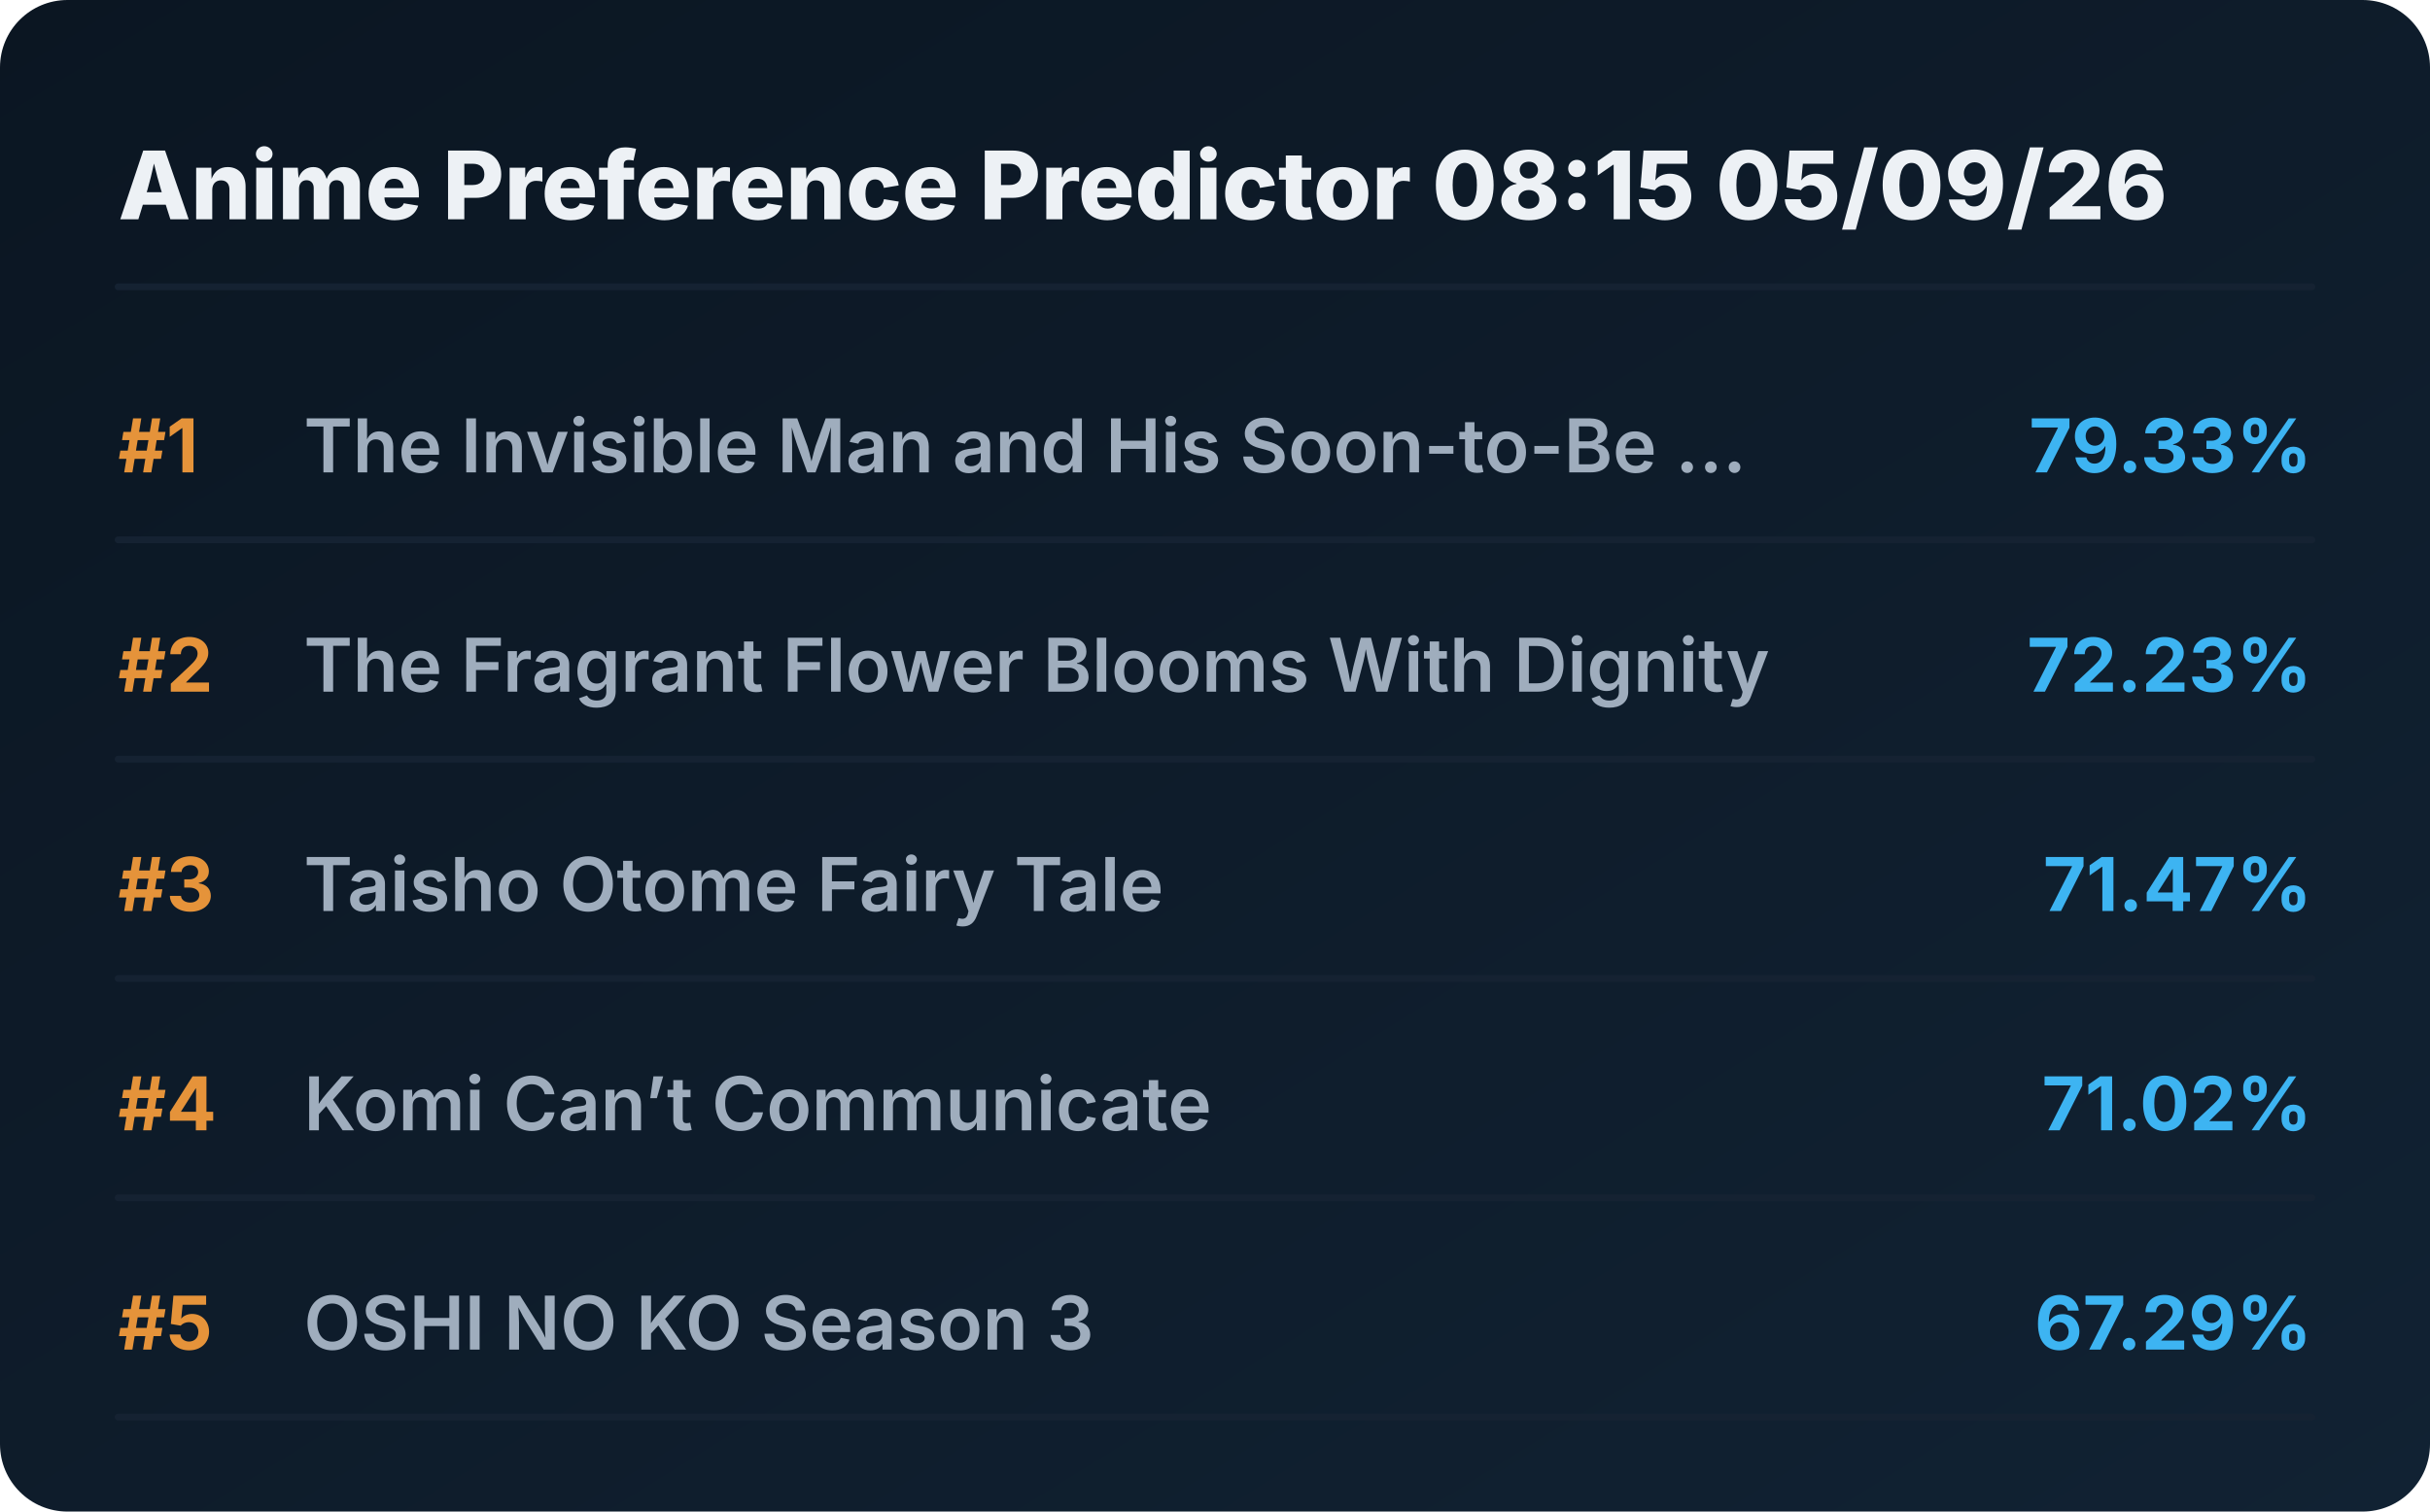
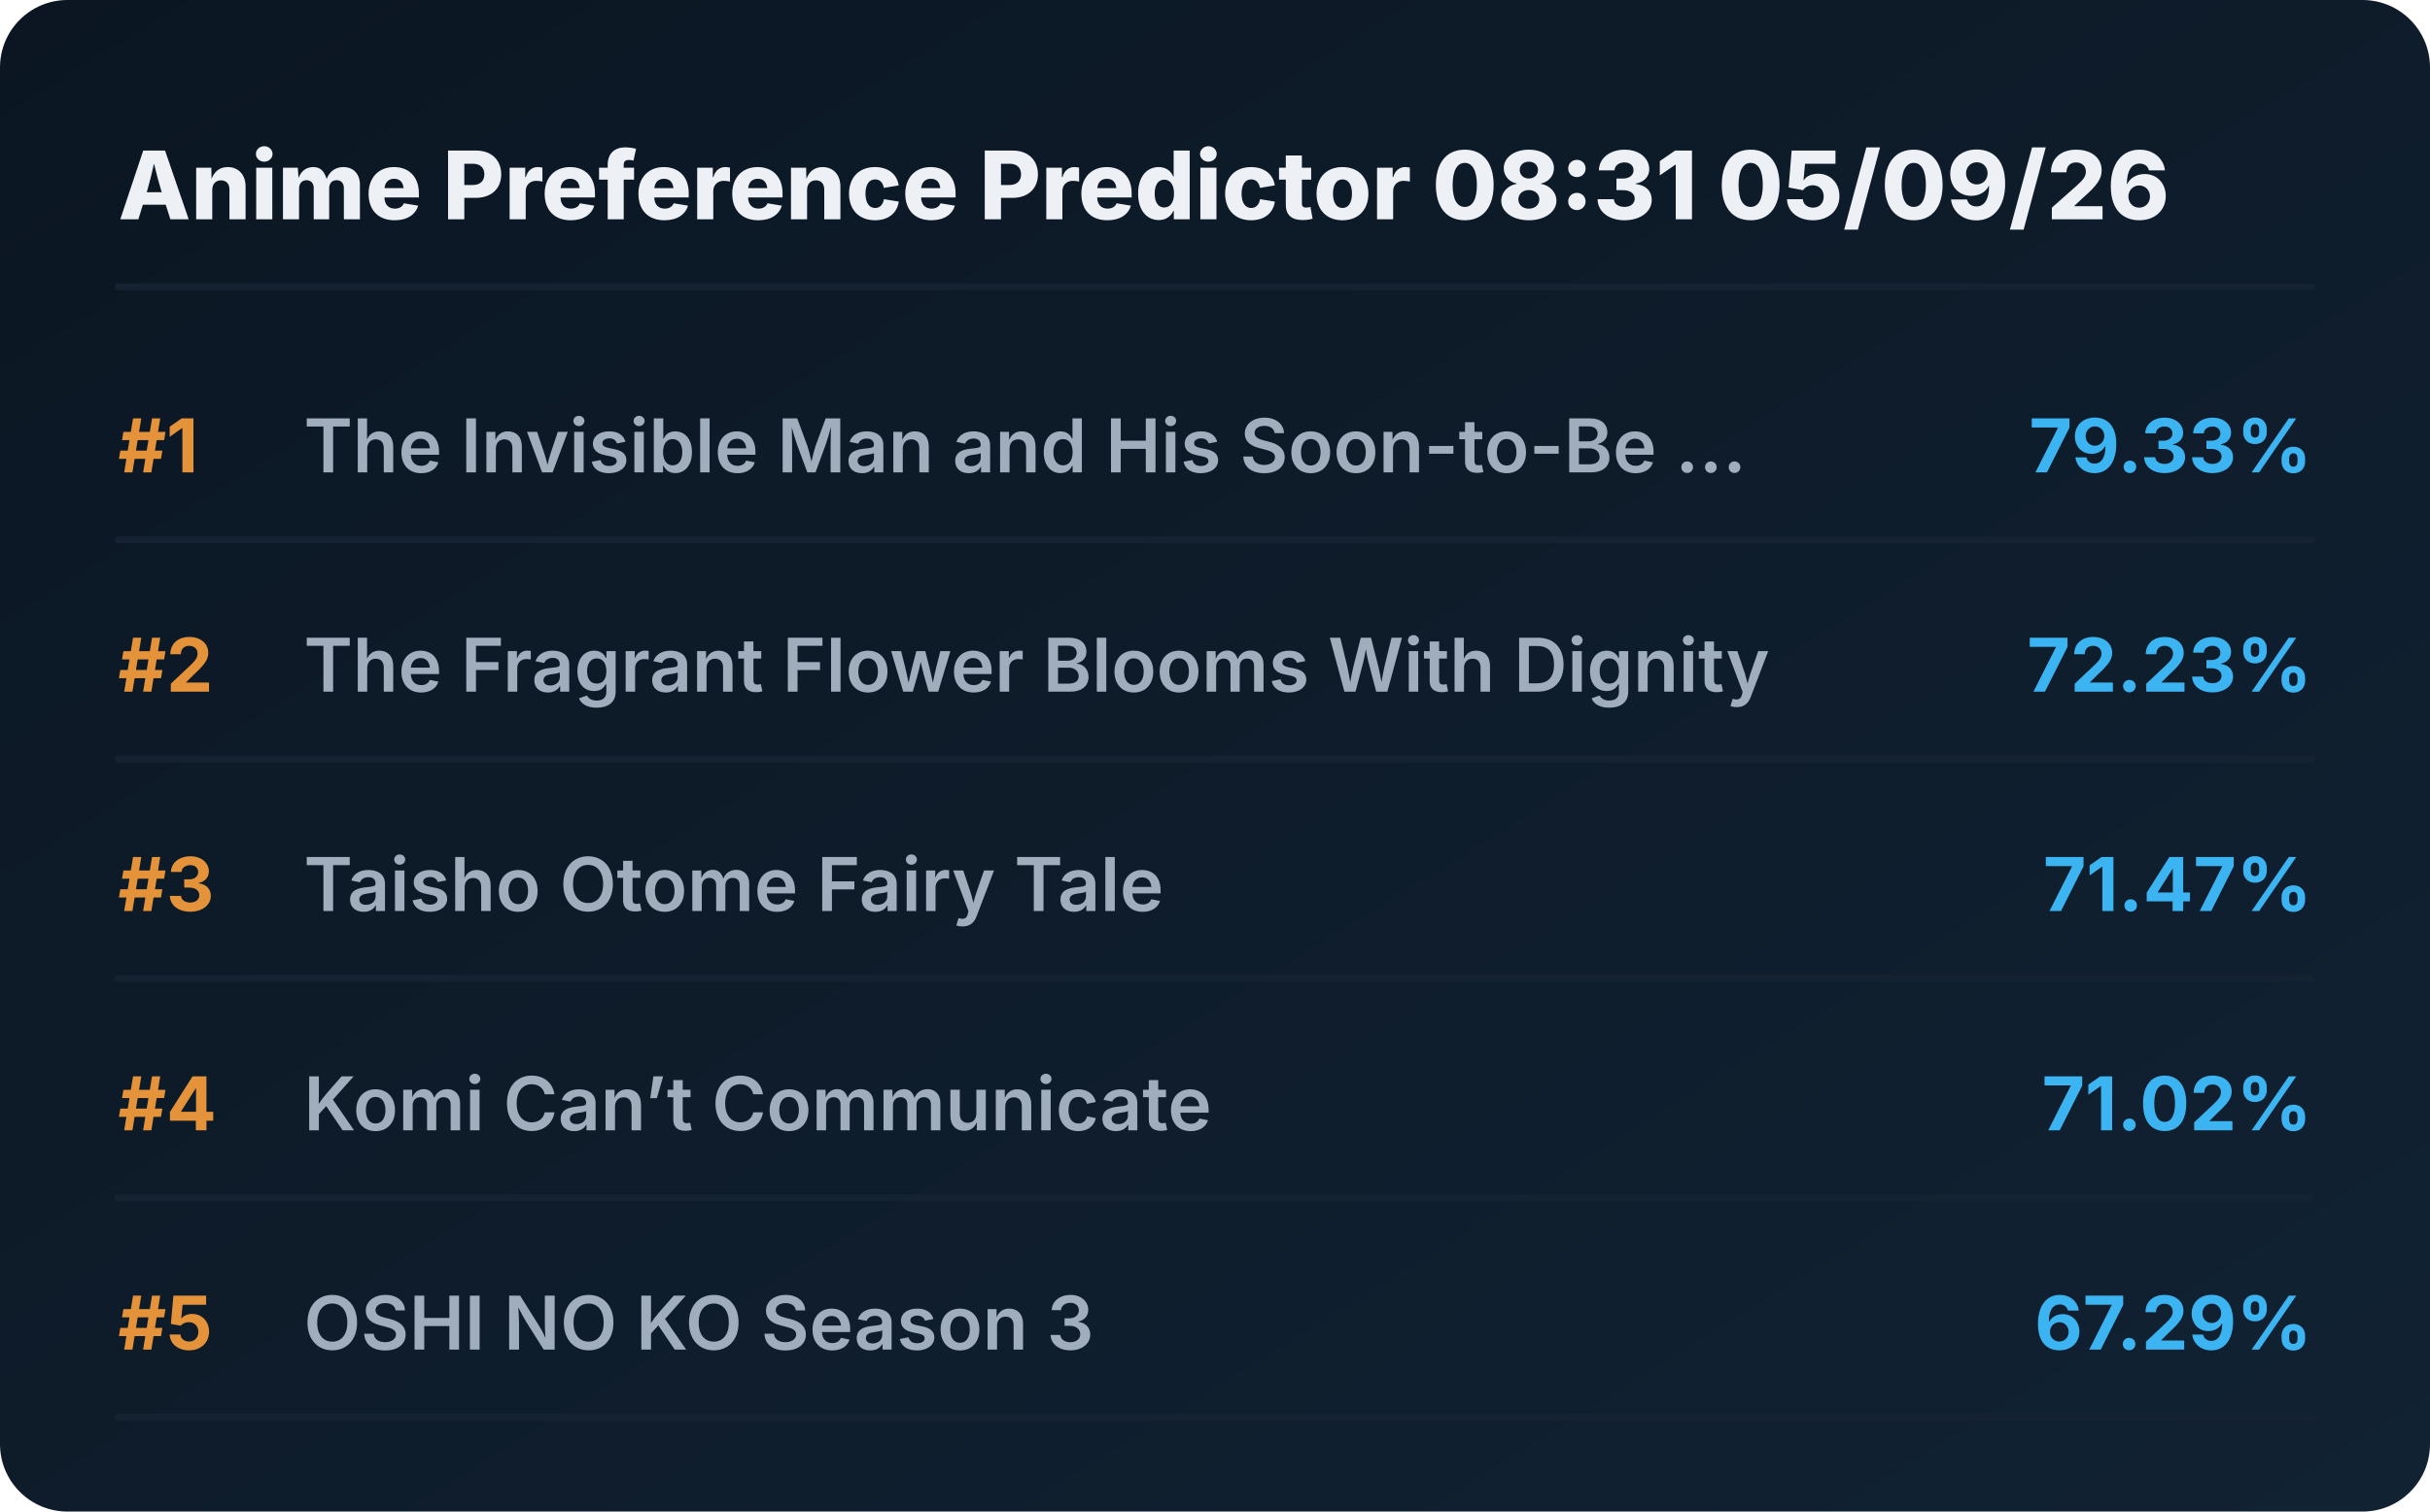
<svg xmlns="http://www.w3.org/2000/svg" viewBox="0 0 720 448" preserveAspectRatio="xMidYMid meet" style="width: 100%; height: auto; max-width: 720px;">
  <defs>
    <linearGradient id="boxGrad" x1="0%" y1="0%" x2="100%" y2="100%">
      <stop offset="0%" stop-color="#0b1622" />
      <stop offset="100%" stop-color="#112233" />
    </linearGradient>
    <clipPath id="titleClip">
      <rect x="90" y="0" width="510" height="100%" />
    </clipPath>
  </defs>
  <style>
    .bg { fill: url(#boxGrad); rx: 20px; }
    .header { font-family: 'Overpass', 'Inter', system-ui, sans-serif; font-weight: 800; font-size: 28px; fill: #edf1f5; }
    .rank { font-family: 'Overpass', 'Inter', system-ui, sans-serif; font-weight: 700; font-size: 22px; fill: #e5933a; }
    .title { font-family: 'Overpass', 'Inter', system-ui, sans-serif; font-weight: 600; font-size: 22px; fill: #9fadbd; }
    .score { font-family: 'Overpass', 'Inter', system-ui, sans-serif; font-weight: 700; font-size: 22px; fill: #3db4f2; }
    .line { stroke: #152232; stroke-width: 2; stroke-linecap: round; }
  </style>
  <rect class="bg" width="720" height="448" />
-   <text x="35" y="65" class="header">Anime Preference Predictor 08:15 05/09/26</text>
+   <text x="35" y="65" class="header">Anime Preference Predictor 08:31 05/09/26</text>
  <line x1="35" y1="85" x2="685" y2="85" class="line" />
  <g transform="translate(0, 0)">
    <text x="35" y="140" class="rank">#1</text>
    <text x="90" y="140" class="title">The Invisible Man and His Soon-to-Be ...</text>
    <text x="685" y="140" class="score" text-anchor="end">79.33%</text>
    <line x1="35" y1="160" x2="685" y2="160" class="line" />
  </g>
  <g transform="translate(0, 65)">
    <text x="35" y="140" class="rank">#2</text>
    <text x="90" y="140" class="title">The Fragrant Flower Blooms With Dignity</text>
    <text x="685" y="140" class="score" text-anchor="end">72.23%</text>
    <line x1="35" y1="160" x2="685" y2="160" class="line" />
  </g>
  <g transform="translate(0, 130)">
    <text x="35" y="140" class="rank">#3</text>
    <text x="90" y="140" class="title">Taisho Otome Fairy Tale</text>
    <text x="685" y="140" class="score" text-anchor="end">71.47%</text>
    <line x1="35" y1="160" x2="685" y2="160" class="line" />
  </g>
  <g transform="translate(0, 195)">
    <text x="35" y="140" class="rank">#4</text>
    <text x="90" y="140" class="title">Komi Can’t Communicate</text>
    <text x="685" y="140" class="score" text-anchor="end">71.02%</text>
    <line x1="35" y1="160" x2="685" y2="160" class="line" />
  </g>
  <g transform="translate(0, 260)">
    <text x="35" y="140" class="rank">#5</text>
    <text x="90" y="140" class="title">OSHI NO KO Season 3</text>
    <text x="685" y="140" class="score" text-anchor="end">67.29%</text>
    <line x1="35" y1="160" x2="685" y2="160" class="line" />
  </g>
</svg>
